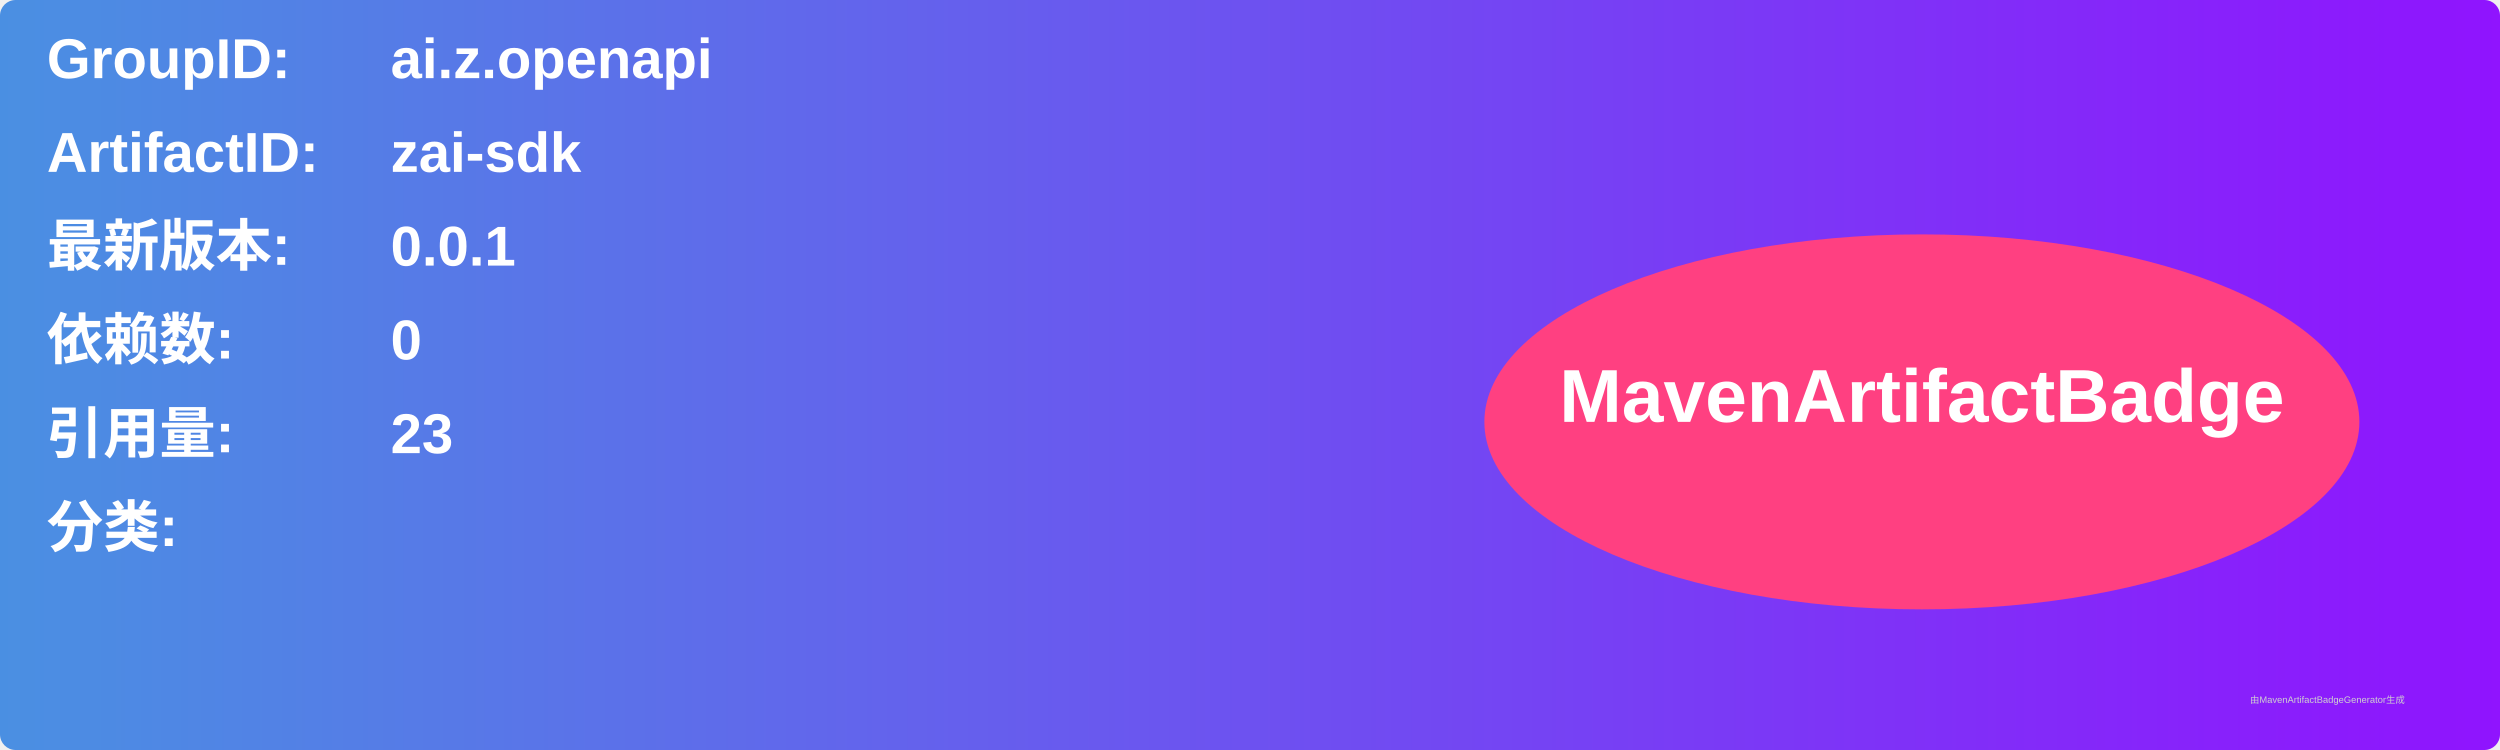
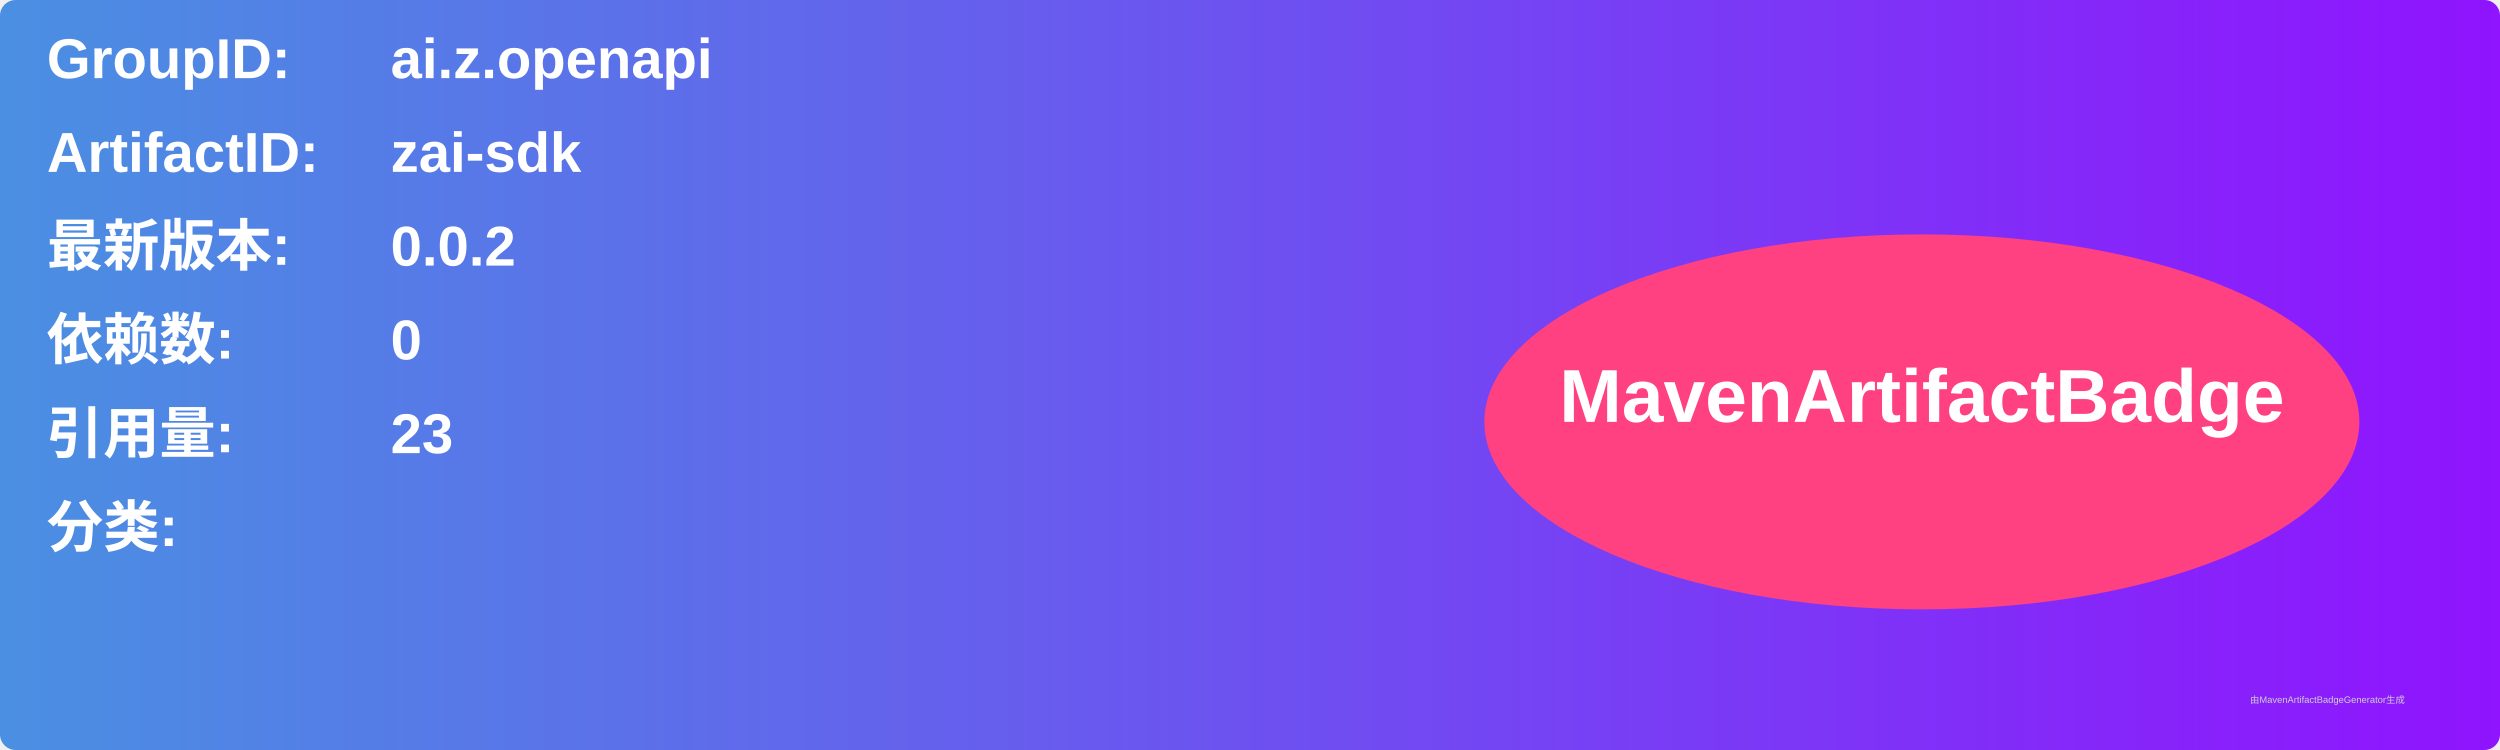
<svg xmlns="http://www.w3.org/2000/svg" width="800" height="240" viewBox="0 0 800 240">
  <linearGradient id="grad" x1="0%" y1="0%" x2="100%" y2="0%">
    <stop offset="0%" stop-color="#4a90e2" />
    <stop offset="100%" stop-color="#9013fe" />
  </linearGradient>
  <rect width="100%" height="100%" rx="5" ry="5" fill="url(#grad)" />
  <g transform="translate(15, 15)">
    <text x="0" y="10" font-family="Arial" font-size="18" fill="white" font-weight="bold" width="260">GroupID:</text>
    <text x="110" y="10" font-family="Arial" font-size="18" fill="white" font-weight="bold" width="460">ai.z.openapi</text>
    <text x="0" y="40" font-family="Arial" font-size="18" fill="white" font-weight="bold" width="260">ArtifactID:</text>
    <text x="110" y="40" font-family="Arial" font-size="18" fill="white" font-weight="bold" width="460">zai-sdk</text>
    <text x="0" y="70" font-family="Arial" font-size="18" fill="white" font-weight="bold">最新版本:</text>
    <text x="110" y="70" font-family="Arial" font-size="18" fill="white" font-weight="bold">
-       <tspan font-weight="bold">0.0.1</tspan>
+       <tspan font-weight="bold">0.0.2</tspan>
    </text>
    <text x="0" y="100" font-family="Arial" font-size="18" fill="white" font-weight="bold">依赖数: </text>
    <text x="110" y="100" font-family="Arial" font-size="18" fill="white">
      <tspan font-weight="bold">0</tspan>
    </text>
    <text x="0" y="130" font-family="Arial" font-size="18" fill="white" font-weight="bold">引用量: </text>
    <text x="110" y="130" font-family="Arial" font-size="18" fill="white">
      <tspan font-weight="bold">23</tspan>
    </text>
    <text x="0" y="160" font-family="Arial" font-size="18" fill="white" font-weight="bold">分类:</text>
    <text x="10" y="190" font-family="Arial" font-size="10" fill="white">
      <tspan font-weight="bold" />
    </text>
    <ellipse cx="600" cy="120" rx="140" ry="60" fill="#ff4081" />
    <text x="600" y="120" text-anchor="middle" font-family="Arial" font-size="24" fill="white" font-weight="bold">MavenArtifactBadge</text>
  </g>
  <text x="720" y="225" font-family="Arial" font-size="3" fill="#d0d0d0">由MavenArtifactBadgeGenerator生成</text>
</svg>
